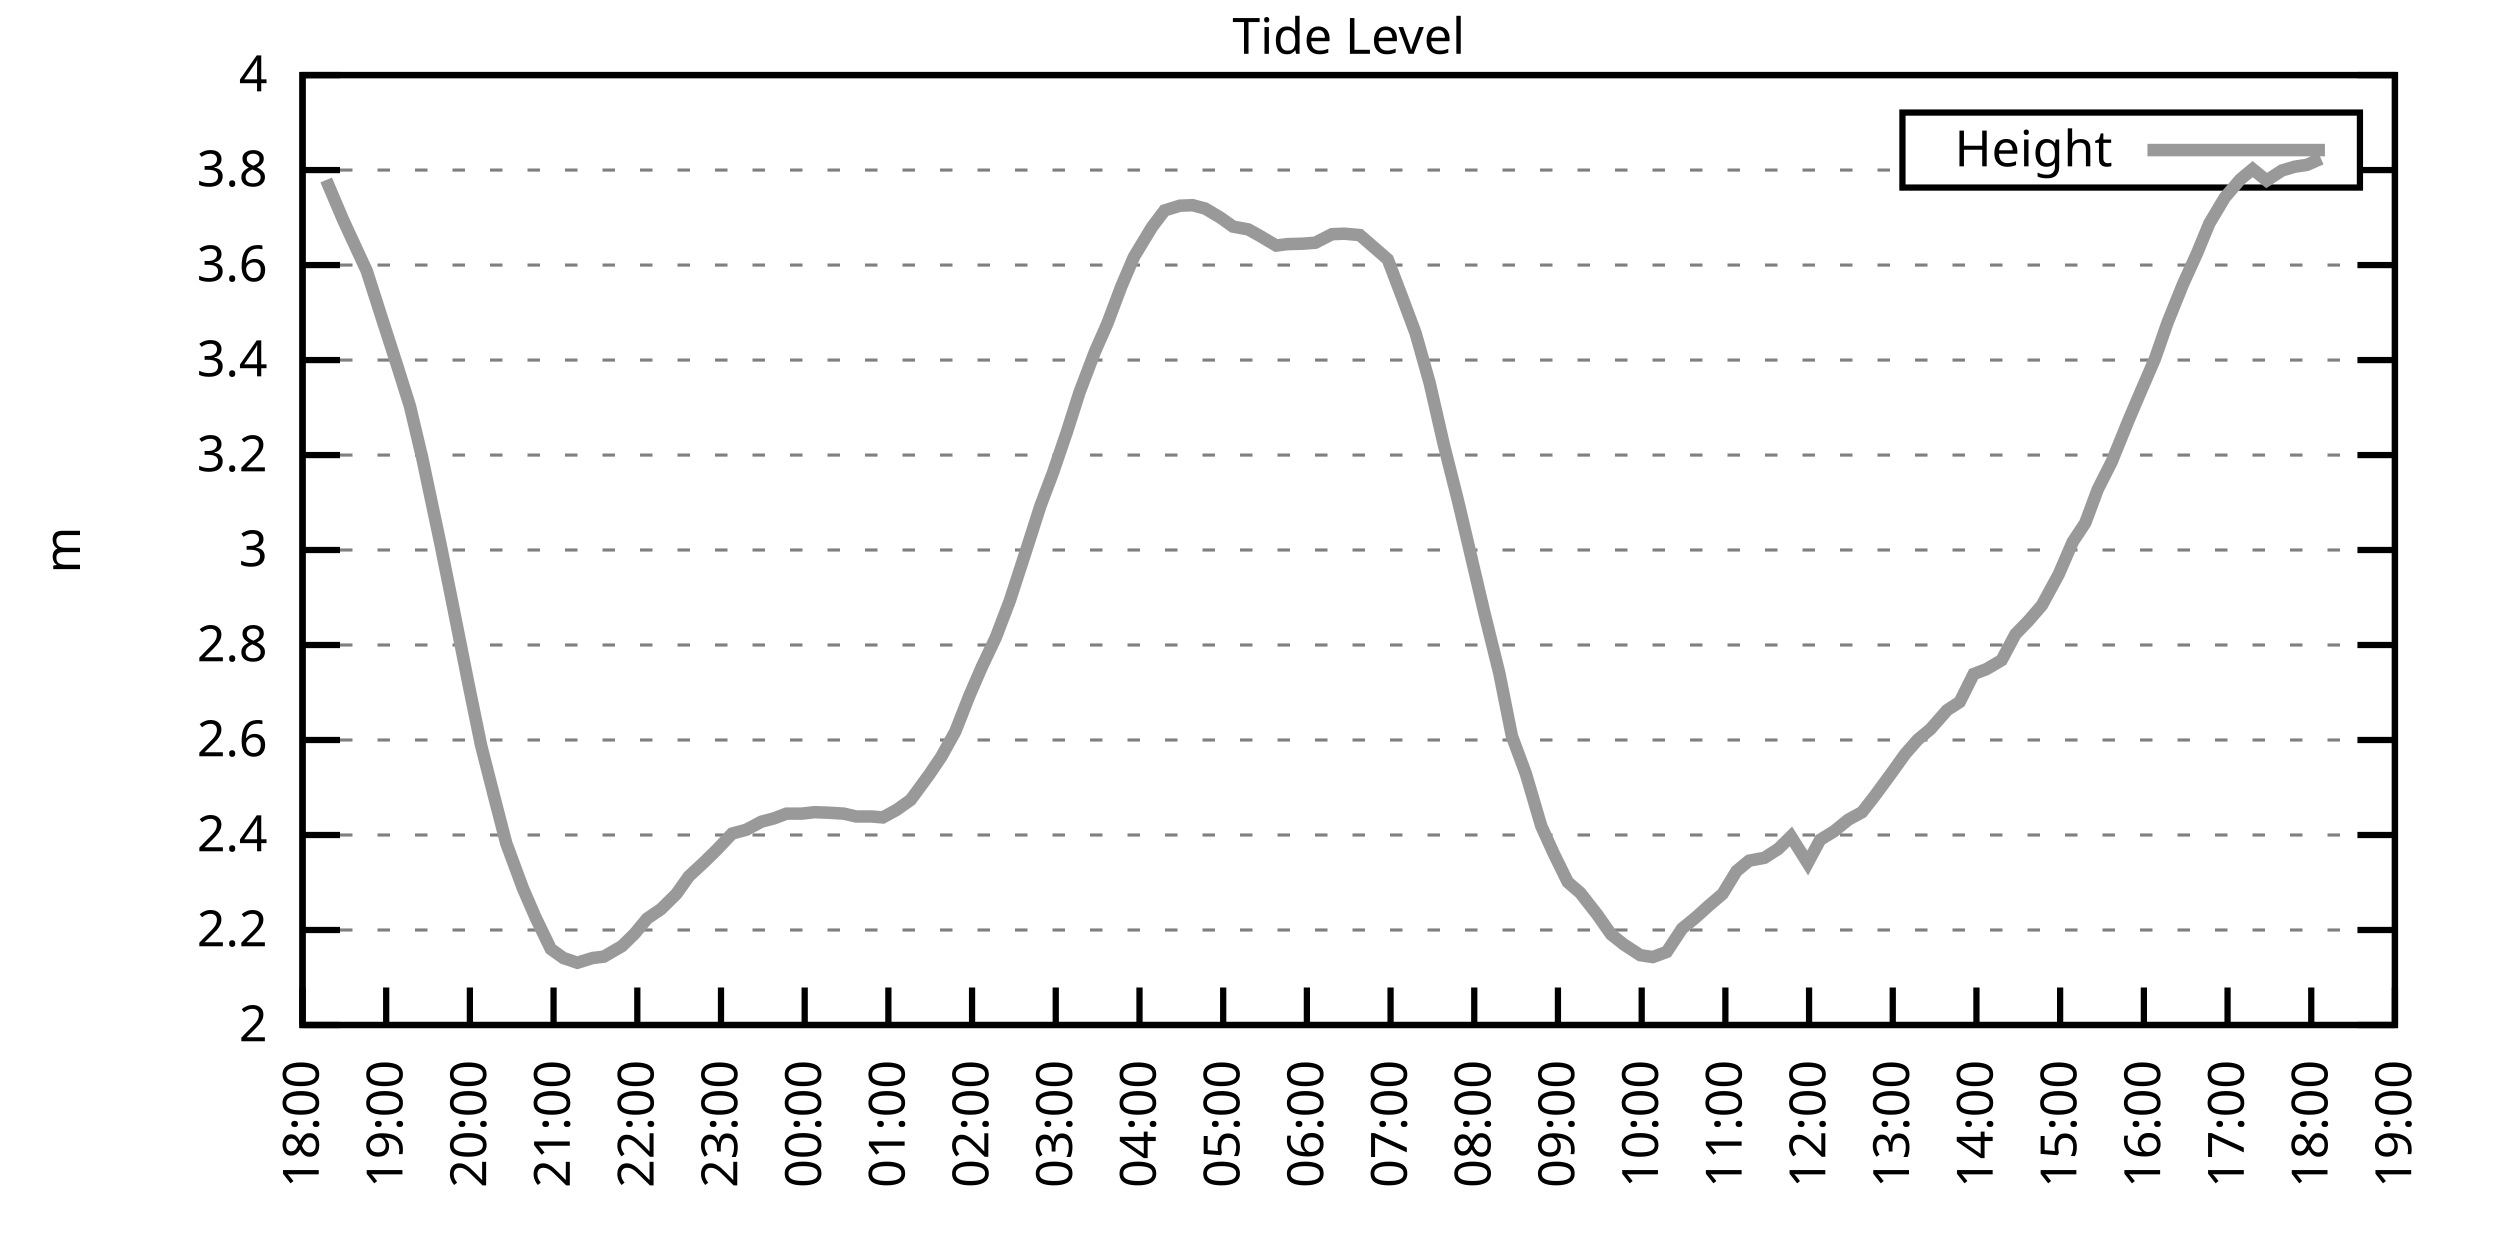
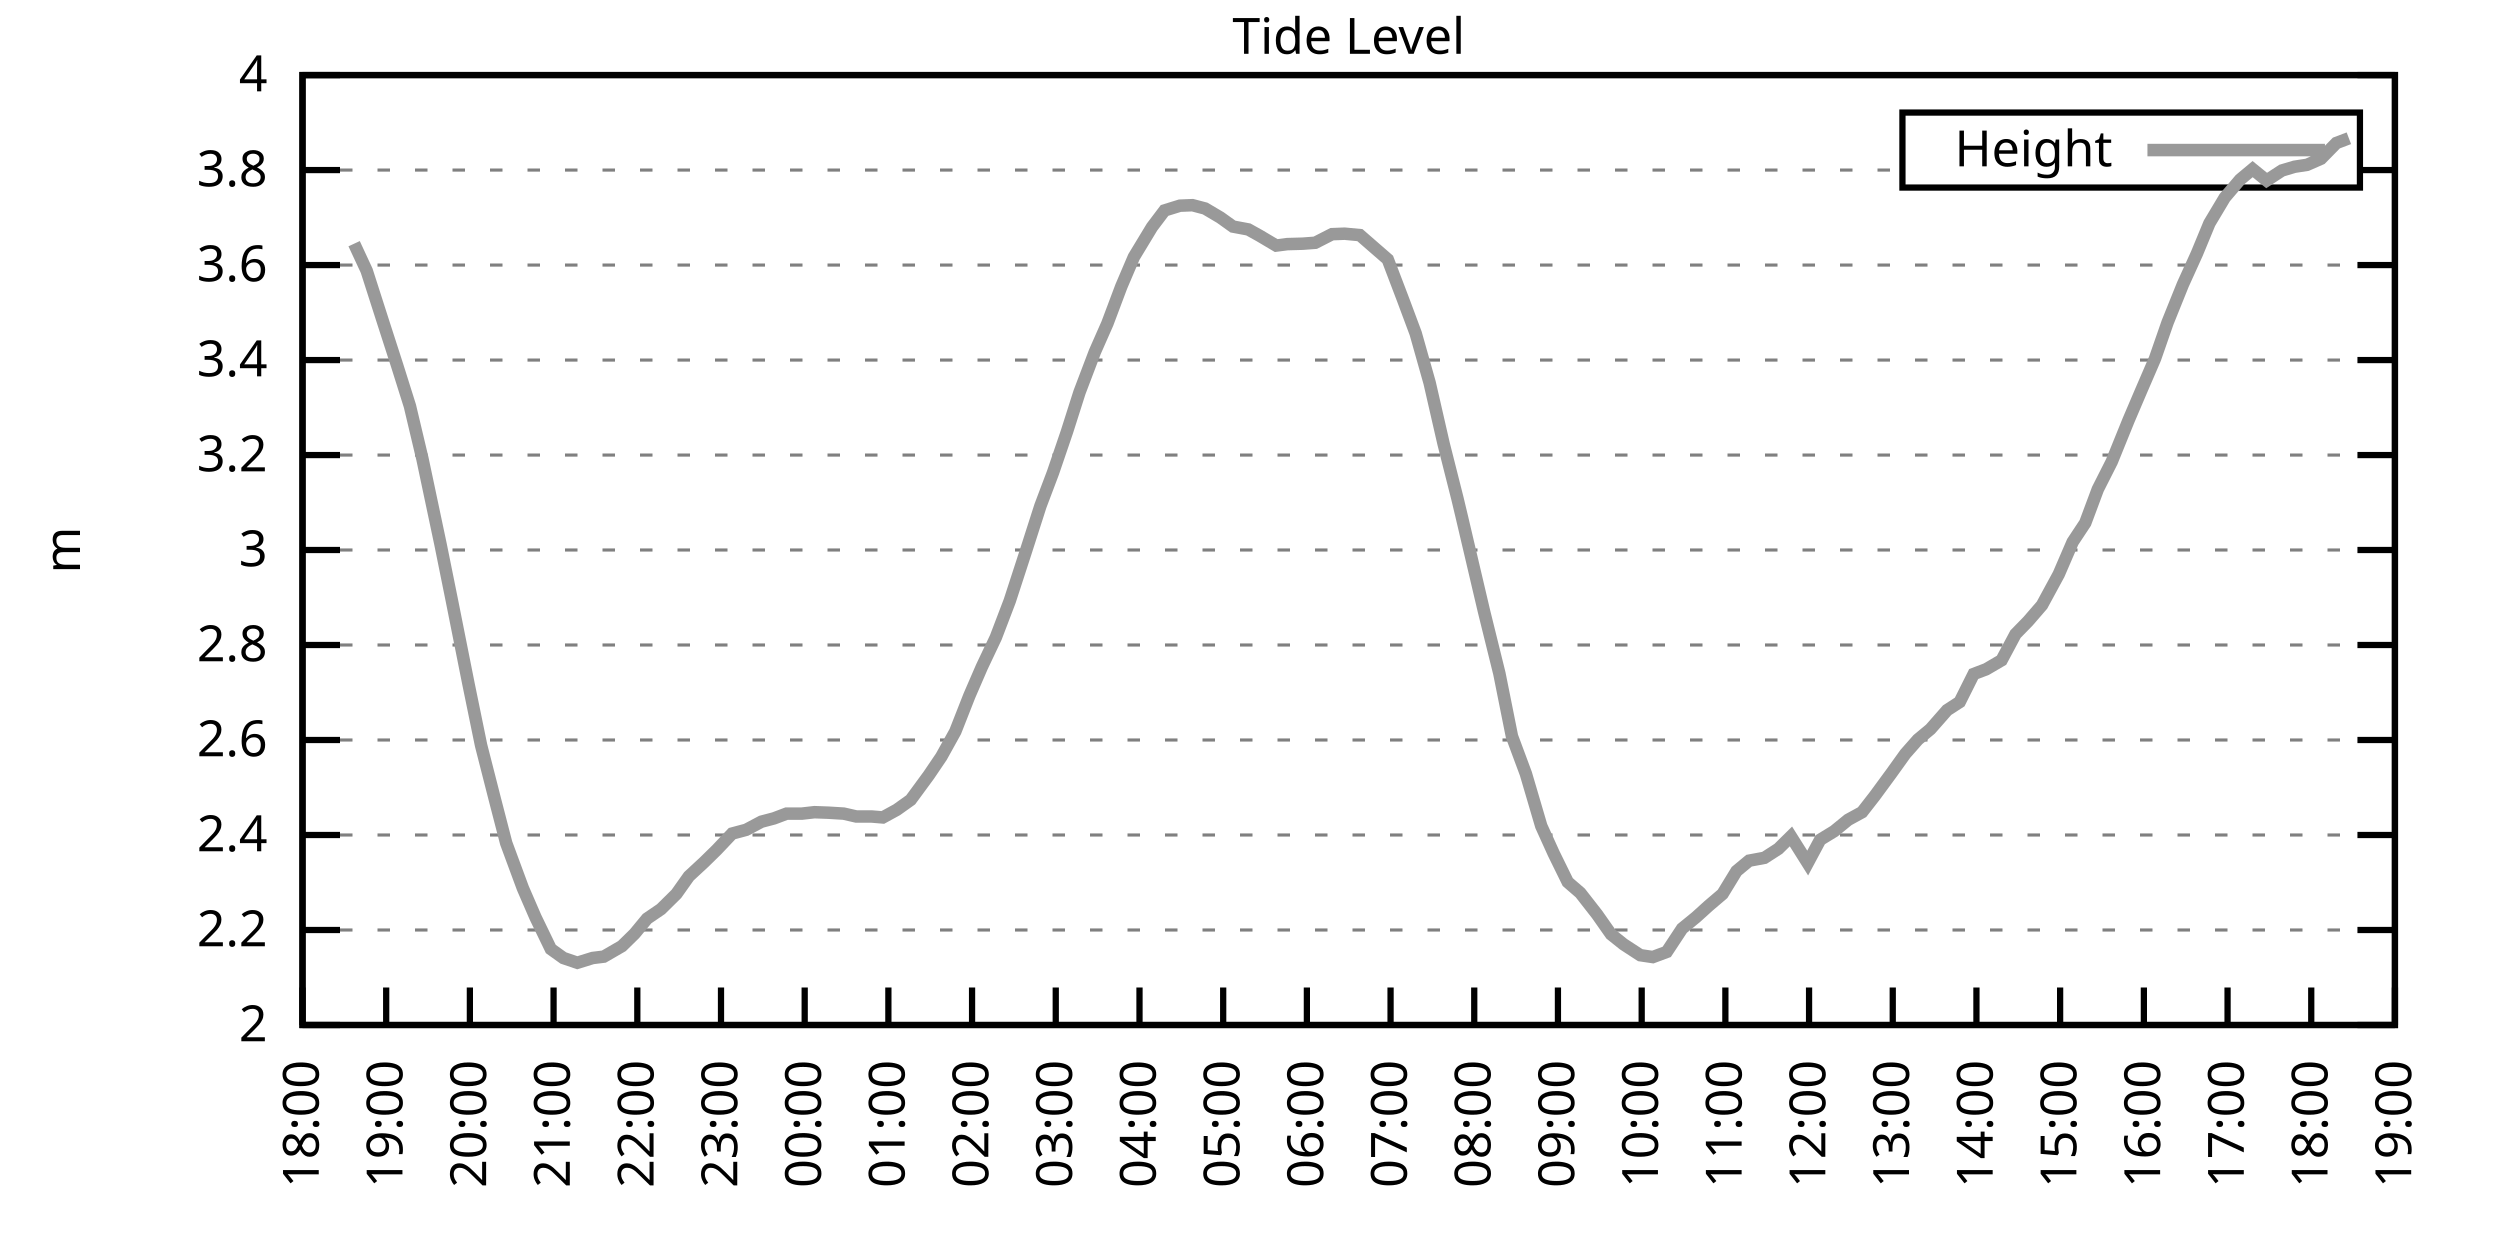
<svg xmlns="http://www.w3.org/2000/svg" xmlns:xlink="http://www.w3.org/1999/xlink" width="400" height="200" viewBox="0 0 400 200">
  <g id="gnuplot_canvas">
    <rect x="0" y="0" width="400" height="200" fill="none" />
    <defs>
      <circle id="gpDot" r="0.5" stroke-width="0.5" stroke="currentColor" />
      <path id="gpPt0" stroke-width="0.333" stroke="currentColor" d="M-1,0 h2 M0,-1 v2" />
      <path id="gpPt1" stroke-width="0.333" stroke="currentColor" d="M-1,-1 L1,1 M1,-1 L-1,1" />
      <path id="gpPt2" stroke-width="0.333" stroke="currentColor" d="M-1,0 L1,0 M0,-1 L0,1 M-1,-1 L1,1 M-1,1 L1,-1" />
      <rect id="gpPt3" stroke-width="0.333" stroke="currentColor" x="-1" y="-1" width="2" height="2" />
      <rect id="gpPt4" stroke-width="0.333" stroke="currentColor" fill="currentColor" x="-1" y="-1" width="2" height="2" />
      <circle id="gpPt5" stroke-width="0.333" stroke="currentColor" cx="0" cy="0" r="1" />
      <use xlink:href="#gpPt5" id="gpPt6" fill="currentColor" stroke="none" />
      <path id="gpPt7" stroke-width="0.333" stroke="currentColor" d="M0,-1.33 L-1.33,0.67 L1.33,0.67 z" />
      <use xlink:href="#gpPt7" id="gpPt8" fill="currentColor" stroke="none" />
      <use xlink:href="#gpPt7" id="gpPt9" stroke="currentColor" transform="rotate(180)" />
      <use xlink:href="#gpPt9" id="gpPt10" fill="currentColor" stroke="none" />
      <use xlink:href="#gpPt3" id="gpPt11" stroke="currentColor" transform="rotate(45)" />
      <use xlink:href="#gpPt11" id="gpPt12" fill="currentColor" stroke="none" />
      <path id="gpPt13" stroke-width="0.333" stroke="currentColor" d="M0,1.330 L1.265,0.411 L0.782,-1.067 L-0.782,-1.076 L-1.265,0.411 z" />
      <use xlink:href="#gpPt13" id="gpPt14" fill="currentColor" stroke="none" />
      <filter id="textbox" filterUnits="objectBoundingBox" x="0" y="0" height="1" width="1">
        <feFlood flood-color="white" flood-opacity="1" result="bgnd" />
        <feComposite in="SourceGraphic" in2="bgnd" operator="atop" />
      </filter>
      <filter id="greybox" filterUnits="objectBoundingBox" x="0" y="0" height="1" width="1">
        <feFlood flood-color="lightgrey" flood-opacity="1" result="grey" />
        <feComposite in="SourceGraphic" in2="grey" operator="atop" />
      </filter>
    </defs>
    <g fill="none" color="white" stroke="currentColor" stroke-width="1.00" stroke-linecap="butt" stroke-linejoin="miter">
</g>
    <g fill="none" color="black" stroke="currentColor" stroke-width="1.00" stroke-linecap="butt" stroke-linejoin="miter">
      <g stroke="none" shape-rendering="crispEdges">
        <polygon fill="rgb(255, 255, 255)" points="48.40,164.00 383.18,164.00 383.18,12.02 48.40,12.02 " />
      </g>
    </g>
    <g fill="none" color="black" stroke="currentColor" stroke-width="1.00" stroke-linecap="butt" stroke-linejoin="miter">
</g>
    <g fill="none" color="black" stroke="black" stroke-width="0.50" stroke-linecap="butt" stroke-linejoin="miter">
</g>
    <g fill="none" color="gray" stroke="currentColor" stroke-width="0.50" stroke-linecap="butt" stroke-linejoin="miter">
      <path stroke="gray" stroke-dasharray="2,4" class="gridline" d="M48.40,164.00 L383.19,164.00  " />
    </g>
    <g fill="none" color="gray" stroke="gray" stroke-width="1.00" stroke-linecap="butt" stroke-linejoin="miter">
</g>
    <g fill="none" color="black" stroke="currentColor" stroke-width="1.00" stroke-linecap="butt" stroke-linejoin="miter">
      <path stroke="black" d="M48.40,164.00 L54.40,164.00 M383.19,164.00 L377.19,164.00  " />
      <g transform="translate(42.80,166.60)" stroke="none" fill="black" font-family="Sans" font-size="8.00" text-anchor="end">
        <text>
          <tspan font-family="Sans"> 2</tspan>
        </text>
      </g>
    </g>
    <g fill="none" color="black" stroke="currentColor" stroke-width="1.00" stroke-linecap="butt" stroke-linejoin="miter">
</g>
    <g fill="none" color="black" stroke="black" stroke-width="0.50" stroke-linecap="butt" stroke-linejoin="miter">
</g>
    <g fill="none" color="gray" stroke="currentColor" stroke-width="0.50" stroke-linecap="butt" stroke-linejoin="miter">
      <path stroke="gray" stroke-dasharray="2,4" class="gridline" d="M48.40,148.80 L383.19,148.80  " />
    </g>
    <g fill="none" color="gray" stroke="gray" stroke-width="1.00" stroke-linecap="butt" stroke-linejoin="miter">
</g>
    <g fill="none" color="black" stroke="currentColor" stroke-width="1.00" stroke-linecap="butt" stroke-linejoin="miter">
      <path stroke="black" d="M48.40,148.80 L54.40,148.80 M383.19,148.80 L377.19,148.80  " />
      <g transform="translate(42.80,151.40)" stroke="none" fill="black" font-family="Sans" font-size="8.00" text-anchor="end">
        <text>
          <tspan font-family="Sans"> 2.2</tspan>
        </text>
      </g>
    </g>
    <g fill="none" color="black" stroke="currentColor" stroke-width="1.00" stroke-linecap="butt" stroke-linejoin="miter">
</g>
    <g fill="none" color="black" stroke="black" stroke-width="0.50" stroke-linecap="butt" stroke-linejoin="miter">
</g>
    <g fill="none" color="gray" stroke="currentColor" stroke-width="0.50" stroke-linecap="butt" stroke-linejoin="miter">
      <path stroke="gray" stroke-dasharray="2,4" class="gridline" d="M48.40,133.60 L383.19,133.60  " />
    </g>
    <g fill="none" color="gray" stroke="gray" stroke-width="1.00" stroke-linecap="butt" stroke-linejoin="miter">
</g>
    <g fill="none" color="black" stroke="currentColor" stroke-width="1.00" stroke-linecap="butt" stroke-linejoin="miter">
      <path stroke="black" d="M48.40,133.60 L54.40,133.60 M383.19,133.60 L377.19,133.60  " />
      <g transform="translate(42.80,136.20)" stroke="none" fill="black" font-family="Sans" font-size="8.00" text-anchor="end">
        <text>
          <tspan font-family="Sans"> 2.4</tspan>
        </text>
      </g>
    </g>
    <g fill="none" color="black" stroke="currentColor" stroke-width="1.00" stroke-linecap="butt" stroke-linejoin="miter">
</g>
    <g fill="none" color="black" stroke="black" stroke-width="0.50" stroke-linecap="butt" stroke-linejoin="miter">
</g>
    <g fill="none" color="gray" stroke="currentColor" stroke-width="0.50" stroke-linecap="butt" stroke-linejoin="miter">
      <path stroke="gray" stroke-dasharray="2,4" class="gridline" d="M48.40,118.40 L383.19,118.40  " />
    </g>
    <g fill="none" color="gray" stroke="gray" stroke-width="1.00" stroke-linecap="butt" stroke-linejoin="miter">
</g>
    <g fill="none" color="black" stroke="currentColor" stroke-width="1.00" stroke-linecap="butt" stroke-linejoin="miter">
      <path stroke="black" d="M48.40,118.40 L54.40,118.40 M383.19,118.40 L377.19,118.40  " />
      <g transform="translate(42.80,121.00)" stroke="none" fill="black" font-family="Sans" font-size="8.00" text-anchor="end">
        <text>
          <tspan font-family="Sans"> 2.6</tspan>
        </text>
      </g>
    </g>
    <g fill="none" color="black" stroke="currentColor" stroke-width="1.00" stroke-linecap="butt" stroke-linejoin="miter">
</g>
    <g fill="none" color="black" stroke="black" stroke-width="0.50" stroke-linecap="butt" stroke-linejoin="miter">
</g>
    <g fill="none" color="gray" stroke="currentColor" stroke-width="0.50" stroke-linecap="butt" stroke-linejoin="miter">
      <path stroke="gray" stroke-dasharray="2,4" class="gridline" d="M48.40,103.20 L383.19,103.20  " />
    </g>
    <g fill="none" color="gray" stroke="gray" stroke-width="1.00" stroke-linecap="butt" stroke-linejoin="miter">
</g>
    <g fill="none" color="black" stroke="currentColor" stroke-width="1.00" stroke-linecap="butt" stroke-linejoin="miter">
      <path stroke="black" d="M48.40,103.20 L54.40,103.20 M383.19,103.20 L377.19,103.20  " />
      <g transform="translate(42.80,105.80)" stroke="none" fill="black" font-family="Sans" font-size="8.00" text-anchor="end">
        <text>
          <tspan font-family="Sans"> 2.8</tspan>
        </text>
      </g>
    </g>
    <g fill="none" color="black" stroke="currentColor" stroke-width="1.00" stroke-linecap="butt" stroke-linejoin="miter">
</g>
    <g fill="none" color="black" stroke="black" stroke-width="0.50" stroke-linecap="butt" stroke-linejoin="miter">
</g>
    <g fill="none" color="gray" stroke="currentColor" stroke-width="0.50" stroke-linecap="butt" stroke-linejoin="miter">
      <path stroke="gray" stroke-dasharray="2,4" class="gridline" d="M48.40,88.00 L383.19,88.00  " />
    </g>
    <g fill="none" color="gray" stroke="gray" stroke-width="1.00" stroke-linecap="butt" stroke-linejoin="miter">
</g>
    <g fill="none" color="black" stroke="currentColor" stroke-width="1.00" stroke-linecap="butt" stroke-linejoin="miter">
      <path stroke="black" d="M48.40,88.00 L54.40,88.00 M383.19,88.00 L377.19,88.00  " />
      <g transform="translate(42.80,90.60)" stroke="none" fill="black" font-family="Sans" font-size="8.00" text-anchor="end">
        <text>
          <tspan font-family="Sans"> 3</tspan>
        </text>
      </g>
    </g>
    <g fill="none" color="black" stroke="currentColor" stroke-width="1.00" stroke-linecap="butt" stroke-linejoin="miter">
</g>
    <g fill="none" color="black" stroke="black" stroke-width="0.50" stroke-linecap="butt" stroke-linejoin="miter">
</g>
    <g fill="none" color="gray" stroke="currentColor" stroke-width="0.50" stroke-linecap="butt" stroke-linejoin="miter">
      <path stroke="gray" stroke-dasharray="2,4" class="gridline" d="M48.40,72.81 L383.19,72.81  " />
    </g>
    <g fill="none" color="gray" stroke="gray" stroke-width="1.00" stroke-linecap="butt" stroke-linejoin="miter">
</g>
    <g fill="none" color="black" stroke="currentColor" stroke-width="1.00" stroke-linecap="butt" stroke-linejoin="miter">
      <path stroke="black" d="M48.40,72.81 L54.40,72.81 M383.19,72.81 L377.19,72.81  " />
      <g transform="translate(42.80,75.41)" stroke="none" fill="black" font-family="Sans" font-size="8.00" text-anchor="end">
        <text>
          <tspan font-family="Sans"> 3.2</tspan>
        </text>
      </g>
    </g>
    <g fill="none" color="black" stroke="currentColor" stroke-width="1.00" stroke-linecap="butt" stroke-linejoin="miter">
</g>
    <g fill="none" color="black" stroke="black" stroke-width="0.50" stroke-linecap="butt" stroke-linejoin="miter">
</g>
    <g fill="none" color="gray" stroke="currentColor" stroke-width="0.50" stroke-linecap="butt" stroke-linejoin="miter">
      <path stroke="gray" stroke-dasharray="2,4" class="gridline" d="M48.40,57.61 L383.19,57.61  " />
    </g>
    <g fill="none" color="gray" stroke="gray" stroke-width="1.00" stroke-linecap="butt" stroke-linejoin="miter">
</g>
    <g fill="none" color="black" stroke="currentColor" stroke-width="1.00" stroke-linecap="butt" stroke-linejoin="miter">
      <path stroke="black" d="M48.40,57.61 L54.40,57.61 M383.19,57.61 L377.19,57.61  " />
      <g transform="translate(42.80,60.21)" stroke="none" fill="black" font-family="Sans" font-size="8.00" text-anchor="end">
        <text>
          <tspan font-family="Sans"> 3.4</tspan>
        </text>
      </g>
    </g>
    <g fill="none" color="black" stroke="currentColor" stroke-width="1.00" stroke-linecap="butt" stroke-linejoin="miter">
</g>
    <g fill="none" color="black" stroke="black" stroke-width="0.50" stroke-linecap="butt" stroke-linejoin="miter">
</g>
    <g fill="none" color="gray" stroke="currentColor" stroke-width="0.50" stroke-linecap="butt" stroke-linejoin="miter">
      <path stroke="gray" stroke-dasharray="2,4" class="gridline" d="M48.40,42.41 L383.19,42.41  " />
    </g>
    <g fill="none" color="gray" stroke="gray" stroke-width="1.00" stroke-linecap="butt" stroke-linejoin="miter">
</g>
    <g fill="none" color="black" stroke="currentColor" stroke-width="1.00" stroke-linecap="butt" stroke-linejoin="miter">
      <path stroke="black" d="M48.40,42.41 L54.40,42.41 M383.19,42.41 L377.19,42.41  " />
      <g transform="translate(42.80,45.01)" stroke="none" fill="black" font-family="Sans" font-size="8.00" text-anchor="end">
        <text>
          <tspan font-family="Sans"> 3.6</tspan>
        </text>
      </g>
    </g>
    <g fill="none" color="black" stroke="currentColor" stroke-width="1.00" stroke-linecap="butt" stroke-linejoin="miter">
</g>
    <g fill="none" color="black" stroke="black" stroke-width="0.50" stroke-linecap="butt" stroke-linejoin="miter">
</g>
    <g fill="none" color="gray" stroke="currentColor" stroke-width="0.50" stroke-linecap="butt" stroke-linejoin="miter">
      <path stroke="gray" stroke-dasharray="2,4" class="gridline" d="M48.40,27.21 L304.39,27.21 M377.59,27.21 L383.19,27.21  " />
    </g>
    <g fill="none" color="gray" stroke="gray" stroke-width="1.00" stroke-linecap="butt" stroke-linejoin="miter">
</g>
    <g fill="none" color="black" stroke="currentColor" stroke-width="1.00" stroke-linecap="butt" stroke-linejoin="miter">
      <path stroke="black" d="M48.40,27.21 L54.40,27.21 M383.19,27.21 L377.19,27.21  " />
      <g transform="translate(42.80,29.81)" stroke="none" fill="black" font-family="Sans" font-size="8.00" text-anchor="end">
        <text>
          <tspan font-family="Sans"> 3.8</tspan>
        </text>
      </g>
    </g>
    <g fill="none" color="black" stroke="currentColor" stroke-width="1.00" stroke-linecap="butt" stroke-linejoin="miter">
</g>
    <g fill="none" color="black" stroke="black" stroke-width="0.50" stroke-linecap="butt" stroke-linejoin="miter">
</g>
    <g fill="none" color="gray" stroke="currentColor" stroke-width="0.50" stroke-linecap="butt" stroke-linejoin="miter">
      <path stroke="gray" stroke-dasharray="2,4" class="gridline" d="M48.40,12.01 L383.19,12.01  " />
    </g>
    <g fill="none" color="gray" stroke="gray" stroke-width="1.00" stroke-linecap="butt" stroke-linejoin="miter">
</g>
    <g fill="none" color="black" stroke="currentColor" stroke-width="1.00" stroke-linecap="butt" stroke-linejoin="miter">
      <path stroke="black" d="M48.40,12.01 L54.40,12.01 M383.19,12.01 L377.19,12.01  " />
      <g transform="translate(42.80,14.61)" stroke="none" fill="black" font-family="Sans" font-size="8.00" text-anchor="end">
        <text>
          <tspan font-family="Sans"> 4</tspan>
        </text>
      </g>
    </g>
    <g fill="none" color="black" stroke="currentColor" stroke-width="1.00" stroke-linecap="butt" stroke-linejoin="miter">
      <path stroke="black" d="M48.40,164.00 L48.40,158.00  " />
      <g transform="translate(51.00,169.60) rotate(270.00)" stroke="none" fill="black" font-family="Sans" font-size="8.00" text-anchor="end">
        <text>
          <tspan font-family="Sans">18:00</tspan>
        </text>
      </g>
    </g>
    <g fill="none" color="black" stroke="currentColor" stroke-width="1.00" stroke-linecap="butt" stroke-linejoin="miter">
      <path stroke="black" d="M61.79,164.00 L61.79,158.00  " />
      <g transform="translate(64.39,169.60) rotate(270.00)" stroke="none" fill="black" font-family="Sans" font-size="8.00" text-anchor="end">
        <text>
          <tspan font-family="Sans">19:00</tspan>
        </text>
      </g>
    </g>
    <g fill="none" color="black" stroke="currentColor" stroke-width="1.00" stroke-linecap="butt" stroke-linejoin="miter">
      <path stroke="black" d="M75.18,164.00 L75.18,158.00  " />
      <g transform="translate(77.78,169.60) rotate(270.00)" stroke="none" fill="black" font-family="Sans" font-size="8.00" text-anchor="end">
        <text>
          <tspan font-family="Sans">20:00</tspan>
        </text>
      </g>
    </g>
    <g fill="none" color="black" stroke="currentColor" stroke-width="1.00" stroke-linecap="butt" stroke-linejoin="miter">
      <path stroke="black" d="M88.57,164.00 L88.57,158.00  " />
      <g transform="translate(91.17,169.60) rotate(270.00)" stroke="none" fill="black" font-family="Sans" font-size="8.00" text-anchor="end">
        <text>
          <tspan font-family="Sans">21:00</tspan>
        </text>
      </g>
    </g>
    <g fill="none" color="black" stroke="currentColor" stroke-width="1.00" stroke-linecap="butt" stroke-linejoin="miter">
      <path stroke="black" d="M101.97,164.00 L101.97,158.00  " />
      <g transform="translate(104.57,169.60) rotate(270.00)" stroke="none" fill="black" font-family="Sans" font-size="8.00" text-anchor="end">
        <text>
          <tspan font-family="Sans">22:00</tspan>
        </text>
      </g>
    </g>
    <g fill="none" color="black" stroke="currentColor" stroke-width="1.00" stroke-linecap="butt" stroke-linejoin="miter">
      <path stroke="black" d="M115.36,164.00 L115.36,158.00  " />
      <g transform="translate(117.96,169.60) rotate(270.00)" stroke="none" fill="black" font-family="Sans" font-size="8.00" text-anchor="end">
        <text>
          <tspan font-family="Sans">23:00</tspan>
        </text>
      </g>
    </g>
    <g fill="none" color="black" stroke="currentColor" stroke-width="1.00" stroke-linecap="butt" stroke-linejoin="miter">
      <path stroke="black" d="M128.75,164.00 L128.75,158.00  " />
      <g transform="translate(131.35,169.60) rotate(270.00)" stroke="none" fill="black" font-family="Sans" font-size="8.00" text-anchor="end">
        <text>
          <tspan font-family="Sans">00:00</tspan>
        </text>
      </g>
    </g>
    <g fill="none" color="black" stroke="currentColor" stroke-width="1.00" stroke-linecap="butt" stroke-linejoin="miter">
      <path stroke="black" d="M142.14,164.00 L142.14,158.00  " />
      <g transform="translate(144.74,169.60) rotate(270.00)" stroke="none" fill="black" font-family="Sans" font-size="8.00" text-anchor="end">
        <text>
          <tspan font-family="Sans">01:00</tspan>
        </text>
      </g>
    </g>
    <g fill="none" color="black" stroke="currentColor" stroke-width="1.00" stroke-linecap="butt" stroke-linejoin="miter">
      <path stroke="black" d="M155.53,164.00 L155.53,158.00  " />
      <g transform="translate(158.13,169.60) rotate(270.00)" stroke="none" fill="black" font-family="Sans" font-size="8.00" text-anchor="end">
        <text>
          <tspan font-family="Sans">02:00</tspan>
        </text>
      </g>
    </g>
    <g fill="none" color="black" stroke="currentColor" stroke-width="1.00" stroke-linecap="butt" stroke-linejoin="miter">
      <path stroke="black" d="M168.92,164.00 L168.92,158.00  " />
      <g transform="translate(171.52,169.60) rotate(270.00)" stroke="none" fill="black" font-family="Sans" font-size="8.00" text-anchor="end">
        <text>
          <tspan font-family="Sans">03:00</tspan>
        </text>
      </g>
    </g>
    <g fill="none" color="black" stroke="currentColor" stroke-width="1.00" stroke-linecap="butt" stroke-linejoin="miter">
      <path stroke="black" d="M182.32,164.00 L182.32,158.00  " />
      <g transform="translate(184.92,169.60) rotate(270.00)" stroke="none" fill="black" font-family="Sans" font-size="8.00" text-anchor="end">
        <text>
          <tspan font-family="Sans">04:00</tspan>
        </text>
      </g>
    </g>
    <g fill="none" color="black" stroke="currentColor" stroke-width="1.00" stroke-linecap="butt" stroke-linejoin="miter">
      <path stroke="black" d="M195.71,164.00 L195.71,158.00  " />
      <g transform="translate(198.31,169.60) rotate(270.00)" stroke="none" fill="black" font-family="Sans" font-size="8.00" text-anchor="end">
        <text>
          <tspan font-family="Sans">05:00</tspan>
        </text>
      </g>
    </g>
    <g fill="none" color="black" stroke="currentColor" stroke-width="1.00" stroke-linecap="butt" stroke-linejoin="miter">
      <path stroke="black" d="M209.10,164.00 L209.10,158.00  " />
      <g transform="translate(211.70,169.60) rotate(270.00)" stroke="none" fill="black" font-family="Sans" font-size="8.00" text-anchor="end">
        <text>
          <tspan font-family="Sans">06:00</tspan>
        </text>
      </g>
    </g>
    <g fill="none" color="black" stroke="currentColor" stroke-width="1.00" stroke-linecap="butt" stroke-linejoin="miter">
      <path stroke="black" d="M222.49,164.00 L222.49,158.00  " />
      <g transform="translate(225.09,169.60) rotate(270.00)" stroke="none" fill="black" font-family="Sans" font-size="8.00" text-anchor="end">
        <text>
          <tspan font-family="Sans">07:00</tspan>
        </text>
      </g>
    </g>
    <g fill="none" color="black" stroke="currentColor" stroke-width="1.00" stroke-linecap="butt" stroke-linejoin="miter">
      <path stroke="black" d="M235.88,164.00 L235.88,158.00  " />
      <g transform="translate(238.48,169.60) rotate(270.00)" stroke="none" fill="black" font-family="Sans" font-size="8.00" text-anchor="end">
        <text>
          <tspan font-family="Sans">08:00</tspan>
        </text>
      </g>
    </g>
    <g fill="none" color="black" stroke="currentColor" stroke-width="1.00" stroke-linecap="butt" stroke-linejoin="miter">
      <path stroke="black" d="M249.27,164.00 L249.27,158.00  " />
      <g transform="translate(251.87,169.60) rotate(270.00)" stroke="none" fill="black" font-family="Sans" font-size="8.00" text-anchor="end">
        <text>
          <tspan font-family="Sans">09:00</tspan>
        </text>
      </g>
    </g>
    <g fill="none" color="black" stroke="currentColor" stroke-width="1.00" stroke-linecap="butt" stroke-linejoin="miter">
      <path stroke="black" d="M262.67,164.00 L262.67,158.00  " />
      <g transform="translate(265.27,169.60) rotate(270.00)" stroke="none" fill="black" font-family="Sans" font-size="8.00" text-anchor="end">
        <text>
          <tspan font-family="Sans">10:00</tspan>
        </text>
      </g>
    </g>
    <g fill="none" color="black" stroke="currentColor" stroke-width="1.00" stroke-linecap="butt" stroke-linejoin="miter">
      <path stroke="black" d="M276.06,164.00 L276.06,158.00  " />
      <g transform="translate(278.66,169.60) rotate(270.00)" stroke="none" fill="black" font-family="Sans" font-size="8.00" text-anchor="end">
        <text>
          <tspan font-family="Sans">11:00</tspan>
        </text>
      </g>
    </g>
    <g fill="none" color="black" stroke="currentColor" stroke-width="1.00" stroke-linecap="butt" stroke-linejoin="miter">
      <path stroke="black" d="M289.45,164.00 L289.45,158.00  " />
      <g transform="translate(292.05,169.60) rotate(270.00)" stroke="none" fill="black" font-family="Sans" font-size="8.00" text-anchor="end">
        <text>
          <tspan font-family="Sans">12:00</tspan>
        </text>
      </g>
    </g>
    <g fill="none" color="black" stroke="currentColor" stroke-width="1.00" stroke-linecap="butt" stroke-linejoin="miter">
      <path stroke="black" d="M302.84,164.00 L302.84,158.00  " />
      <g transform="translate(305.44,169.60) rotate(270.00)" stroke="none" fill="black" font-family="Sans" font-size="8.00" text-anchor="end">
        <text>
          <tspan font-family="Sans">13:00</tspan>
        </text>
      </g>
    </g>
    <g fill="none" color="black" stroke="currentColor" stroke-width="1.00" stroke-linecap="butt" stroke-linejoin="miter">
      <path stroke="black" d="M316.23,164.00 L316.23,158.00  " />
      <g transform="translate(318.83,169.60) rotate(270.00)" stroke="none" fill="black" font-family="Sans" font-size="8.00" text-anchor="end">
        <text>
          <tspan font-family="Sans">14:00</tspan>
        </text>
      </g>
    </g>
    <g fill="none" color="black" stroke="currentColor" stroke-width="1.00" stroke-linecap="butt" stroke-linejoin="miter">
      <path stroke="black" d="M329.62,164.00 L329.62,158.00  " />
      <g transform="translate(332.22,169.60) rotate(270.00)" stroke="none" fill="black" font-family="Sans" font-size="8.00" text-anchor="end">
        <text>
          <tspan font-family="Sans">15:00</tspan>
        </text>
      </g>
    </g>
    <g fill="none" color="black" stroke="currentColor" stroke-width="1.00" stroke-linecap="butt" stroke-linejoin="miter">
      <path stroke="black" d="M343.02,164.00 L343.02,158.00  " />
      <g transform="translate(345.62,169.60) rotate(270.00)" stroke="none" fill="black" font-family="Sans" font-size="8.00" text-anchor="end">
        <text>
          <tspan font-family="Sans">16:00</tspan>
        </text>
      </g>
    </g>
    <g fill="none" color="black" stroke="currentColor" stroke-width="1.00" stroke-linecap="butt" stroke-linejoin="miter">
      <path stroke="black" d="M356.41,164.00 L356.41,158.00  " />
      <g transform="translate(359.01,169.60) rotate(270.00)" stroke="none" fill="black" font-family="Sans" font-size="8.00" text-anchor="end">
        <text>
          <tspan font-family="Sans">17:00</tspan>
        </text>
      </g>
    </g>
    <g fill="none" color="black" stroke="currentColor" stroke-width="1.00" stroke-linecap="butt" stroke-linejoin="miter">
      <path stroke="black" d="M369.80,164.00 L369.80,158.00  " />
      <g transform="translate(372.40,169.60) rotate(270.00)" stroke="none" fill="black" font-family="Sans" font-size="8.00" text-anchor="end">
        <text>
          <tspan font-family="Sans">18:00</tspan>
        </text>
      </g>
    </g>
    <g fill="none" color="black" stroke="currentColor" stroke-width="1.00" stroke-linecap="butt" stroke-linejoin="miter">
      <path stroke="black" d="M383.19,164.00 L383.19,158.00  " />
      <g transform="translate(385.79,169.60) rotate(270.00)" stroke="none" fill="black" font-family="Sans" font-size="8.00" text-anchor="end">
        <text>
          <tspan font-family="Sans">19:00</tspan>
        </text>
      </g>
    </g>
    <g fill="none" color="black" stroke="currentColor" stroke-width="1.00" stroke-linecap="butt" stroke-linejoin="miter">
</g>
    <g fill="none" color="black" stroke="currentColor" stroke-width="1.00" stroke-linecap="butt" stroke-linejoin="miter">
      <path stroke="black" d="M48.40,12.01 L48.40,164.00 L383.19,164.00 L383.19,12.01 L48.40,12.01 Z  " />
    </g>
    <g fill="none" color="black" stroke="currentColor" stroke-width="1.00" stroke-linecap="butt" stroke-linejoin="miter">
</g>
    <g fill="none" color="black" stroke="currentColor" stroke-width="1.00" stroke-linecap="butt" stroke-linejoin="miter">
      <path stroke="black" d="M304.39,30.01 L304.39,18.01 L377.59,18.01 L377.59,30.01 L304.39,30.01 Z  " />
    </g>
    <g id="Tide_level_plot_1">
      <g fill="none" color="white" stroke="black" stroke-width="2.00" stroke-linecap="butt" stroke-linejoin="miter">
</g>
      <g fill="none" color="black" stroke="currentColor" stroke-width="2.00" stroke-linecap="butt" stroke-linejoin="miter">
        <g transform="translate(337.99,26.61)" stroke="none" fill="black" font-family="Sans" font-size="8.00" text-anchor="end">
          <text>
            <tspan font-family="Sans">Height</tspan>
          </text>
        </g>
      </g>
      <g fill="none" color="black" stroke="currentColor" stroke-width="2.00" stroke-linecap="butt" stroke-linejoin="miter">
-         <path stroke="rgb(153, 153, 153)" d="M343.59,24.01 L371.99,24.01 M52.19,28.80 L54.87,35.11 L56.66,38.99 L58.67,43.32 L61.35,51.68 L63.58,58.59   L65.59,64.98 L67.59,73.41 L70.50,87.17 L72.28,95.98 L74.96,109.44 L76.97,119.24 L79.20,127.98 L80.99,134.89   L83.66,142.11 L85.67,146.75 L88.13,151.84 L90.14,153.28 L92.37,154.04 L94.82,153.28 L96.61,153.06 L99.51,151.38   L101.52,149.41 L103.53,146.98 L105.76,145.46 L108.22,143.03 L110.22,140.21 L112.68,137.93 L114.69,135.96 L117.14,133.37   L119.38,132.77 L121.83,131.47 L123.84,130.94 L125.85,130.18 L128.30,130.18 L130.31,129.95 L132.54,130.03 L135.00,130.18   L137.01,130.64 L139.46,130.64 L141.25,130.79 L143.48,129.57 L145.71,127.98 L148.61,124.03 L150.62,121.06 L152.85,117.04   L155.09,111.34 L157.10,106.70 L159.33,101.99 L161.56,96.14 L164.01,88.61 L166.47,80.94 L168.48,75.62 L170.71,69.08   L172.72,62.77 L175.17,56.32 L177.18,51.76 L179.41,45.83 L181.42,41.12 L184.32,36.33 L186.33,33.67 L188.79,32.91   L190.80,32.83 L192.81,33.36 L195.26,34.81 L197.27,36.25 L199.73,36.71 L201.51,37.70 L204.19,39.29 L205.97,39.06   L208.43,38.99 L210.44,38.84 L213.12,37.47 L215.13,37.39 L217.58,37.62 L219.59,39.37 L222.04,41.50 L224.50,47.96   L226.51,53.35 L228.74,61.25 L230.97,70.98 L233.20,79.80 L233.87,82.61 L237.44,97.81 L239.90,107.76 L241.91,117.80   L244.14,123.80 L246.60,132.16 L248.60,136.57 L250.84,141.13 L252.85,142.87 L255.52,146.29 L257.76,149.48 L259.76,151.08   L262.44,152.83 L264.45,153.13 L266.68,152.30 L269.14,148.57 L271.37,146.75 L273.38,144.93 L275.61,143.03 L277.84,139.38   L279.85,137.71 L282.31,137.25 L284.54,135.81 L286.55,133.83 L289.23,138.09 L291.23,134.36 L293.47,132.99 L295.70,131.17   L297.93,129.95 L299.94,127.37 L302.62,123.72 L304.85,120.61 L306.86,118.33 L308.87,116.66 L311.54,113.62 L313.55,112.32   L315.79,107.84 L317.79,107.08 L320.25,105.64 L322.48,101.46 L324.49,99.40 L326.72,96.82 L329.40,91.88 L331.63,86.71   L333.64,83.67 L335.65,78.28 L337.88,73.87 L340.56,67.26 L342.57,62.55 L344.80,57.38 L346.81,51.60 L349.26,45.52   L351.50,40.58 L353.51,35.72 L355.96,31.62 L358.42,28.73 L360.42,27.06 L362.66,28.88 L365.11,27.28 L367.12,26.68   L369.13,26.37 L371.36,25.39  " />
+         <path stroke="rgb(153, 153, 153)" d="M343.59,24.01 L371.99,24.01 M56.66,38.99 L58.67,43.32 L61.35,51.68 L63.58,58.59 L65.59,64.98 L67.59,73.41   L70.50,87.17 L72.28,95.98 L74.96,109.44 L76.97,119.24 L79.20,127.98 L80.99,134.89 L83.66,142.11 L85.67,146.75   L88.13,151.84 L90.14,153.28 L92.37,154.04 L94.82,153.28 L96.61,153.06 L99.51,151.38 L101.52,149.41 L103.53,146.98   L105.76,145.46 L108.22,143.03 L110.22,140.21 L112.68,137.93 L114.69,135.96 L117.14,133.37 L119.38,132.77 L121.83,131.47   L123.84,130.94 L125.85,130.18 L128.30,130.18 L130.31,129.95 L132.54,130.03 L135.00,130.18 L137.01,130.64 L139.46,130.64   L141.25,130.79 L143.48,129.57 L145.71,127.98 L148.61,124.03 L150.62,121.06 L152.85,117.04 L155.09,111.34 L157.10,106.70   L159.33,101.99 L161.56,96.14 L164.01,88.61 L166.47,80.94 L168.48,75.62 L170.71,69.08 L172.72,62.77 L175.17,56.32   L177.18,51.76 L179.41,45.83 L181.42,41.12 L184.32,36.33 L186.33,33.67 L188.79,32.91 L190.80,32.83 L192.81,33.36   L195.26,34.81 L197.27,36.25 L199.73,36.71 L201.51,37.70 L204.19,39.29 L205.97,39.06 L208.43,38.99 L210.44,38.84   L213.12,37.47 L215.13,37.39 L217.58,37.62 L219.59,39.37 L222.04,41.50 L224.50,47.96 L226.51,53.35 L228.74,61.25   L230.97,70.98 L233.20,79.80 L233.87,82.61 L237.44,97.81 L239.90,107.76 L241.91,117.80 L244.14,123.80 L246.60,132.16   L248.60,136.57 L250.84,141.13 L252.85,142.87 L255.52,146.29 L257.76,149.48 L259.76,151.08 L262.44,152.83 L264.45,153.13   L266.68,152.30 L269.14,148.57 L271.37,146.75 L273.38,144.93 L275.61,143.03 L277.84,139.38 L279.85,137.71 L282.31,137.25   L284.54,135.81 L286.55,133.83 L289.23,138.09 L291.23,134.36 L293.47,132.99 L295.70,131.17 L297.93,129.95 L299.94,127.37   L302.62,123.72 L304.85,120.61 L306.86,118.33 L308.87,116.66 L311.54,113.62 L313.55,112.32 L315.79,107.84 L317.79,107.08   L320.25,105.64 L322.48,101.46 L324.49,99.40 L326.72,96.82 L329.40,91.88 L331.63,86.71 L333.64,83.67 L335.65,78.28   L337.88,73.87 L340.56,67.26 L342.57,62.55 L344.80,57.38 L346.81,51.60 L349.26,45.52 L351.50,40.58 L353.51,35.72   L355.96,31.62 L358.42,28.73 L360.42,27.06 L362.66,28.88 L365.11,27.28 L367.12,26.68 L369.13,26.37 L371.36,25.39   L373.82,22.88 L375.82,22.12  " />
      </g>
    </g>
    <g fill="none" color="black" stroke="currentColor" stroke-width="2.00" stroke-linecap="butt" stroke-linejoin="miter">
</g>
    <g fill="none" color="black" stroke="black" stroke-width="1.00" stroke-linecap="butt" stroke-linejoin="miter">
</g>
    <g fill="none" color="black" stroke="currentColor" stroke-width="1.00" stroke-linecap="butt" stroke-linejoin="miter">
      <path stroke="black" d="M48.40,12.01 L48.40,164.00 L383.19,164.00 L383.19,12.01 L48.40,12.01 Z  " />
      <g transform="translate(12.80,88.01) rotate(270.00)" stroke="none" fill="black" font-family="Sans" font-size="8.00" text-anchor="middle">
        <text>
          <tspan font-family="Sans">m</tspan>
        </text>
      </g>
    </g>
    <g fill="none" color="black" stroke="currentColor" stroke-width="1.00" stroke-linecap="butt" stroke-linejoin="miter">
</g>
    <g fill="none" color="black" stroke="currentColor" stroke-width="1.00" stroke-linecap="butt" stroke-linejoin="miter">
      <g transform="translate(215.79,8.61)" stroke="none" fill="black" font-family="Sans" font-size="8.00" text-anchor="middle">
        <text>
          <tspan font-family="Sans">Tide Level</tspan>
        </text>
      </g>
    </g>
    <g fill="none" color="black" stroke="currentColor" stroke-width="1.00" stroke-linecap="butt" stroke-linejoin="miter">
</g>
  </g>
</svg>
